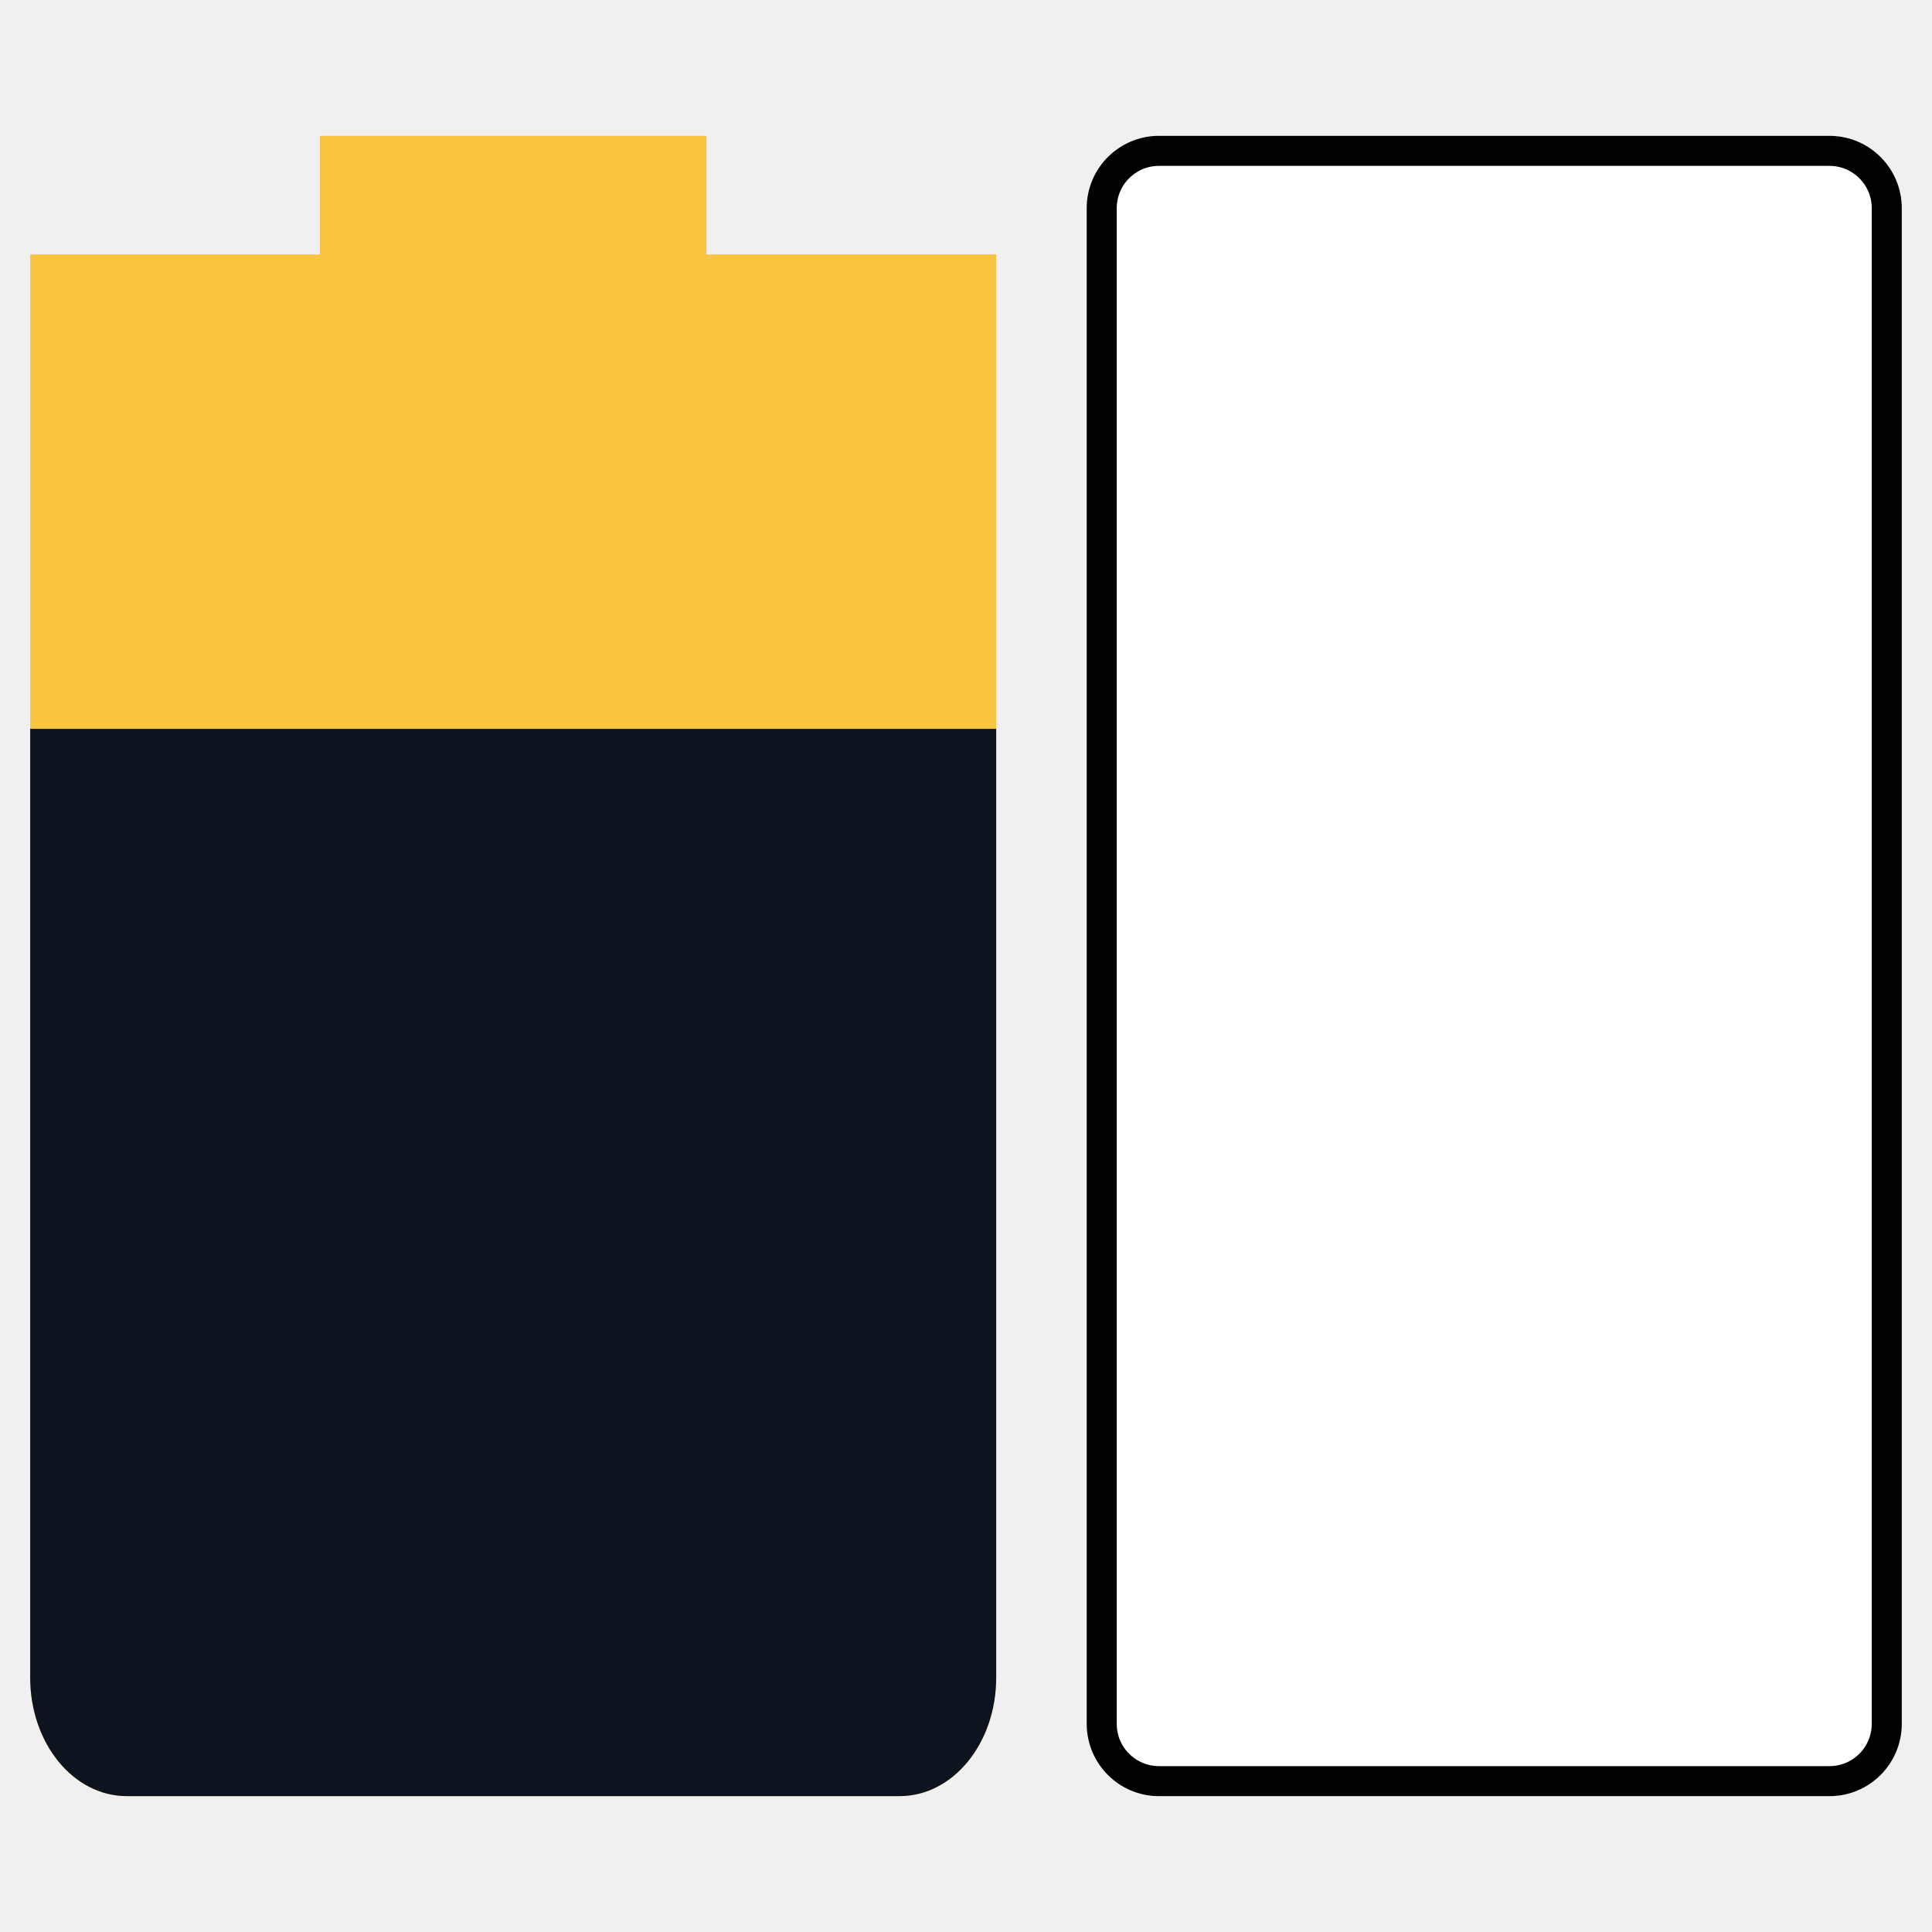
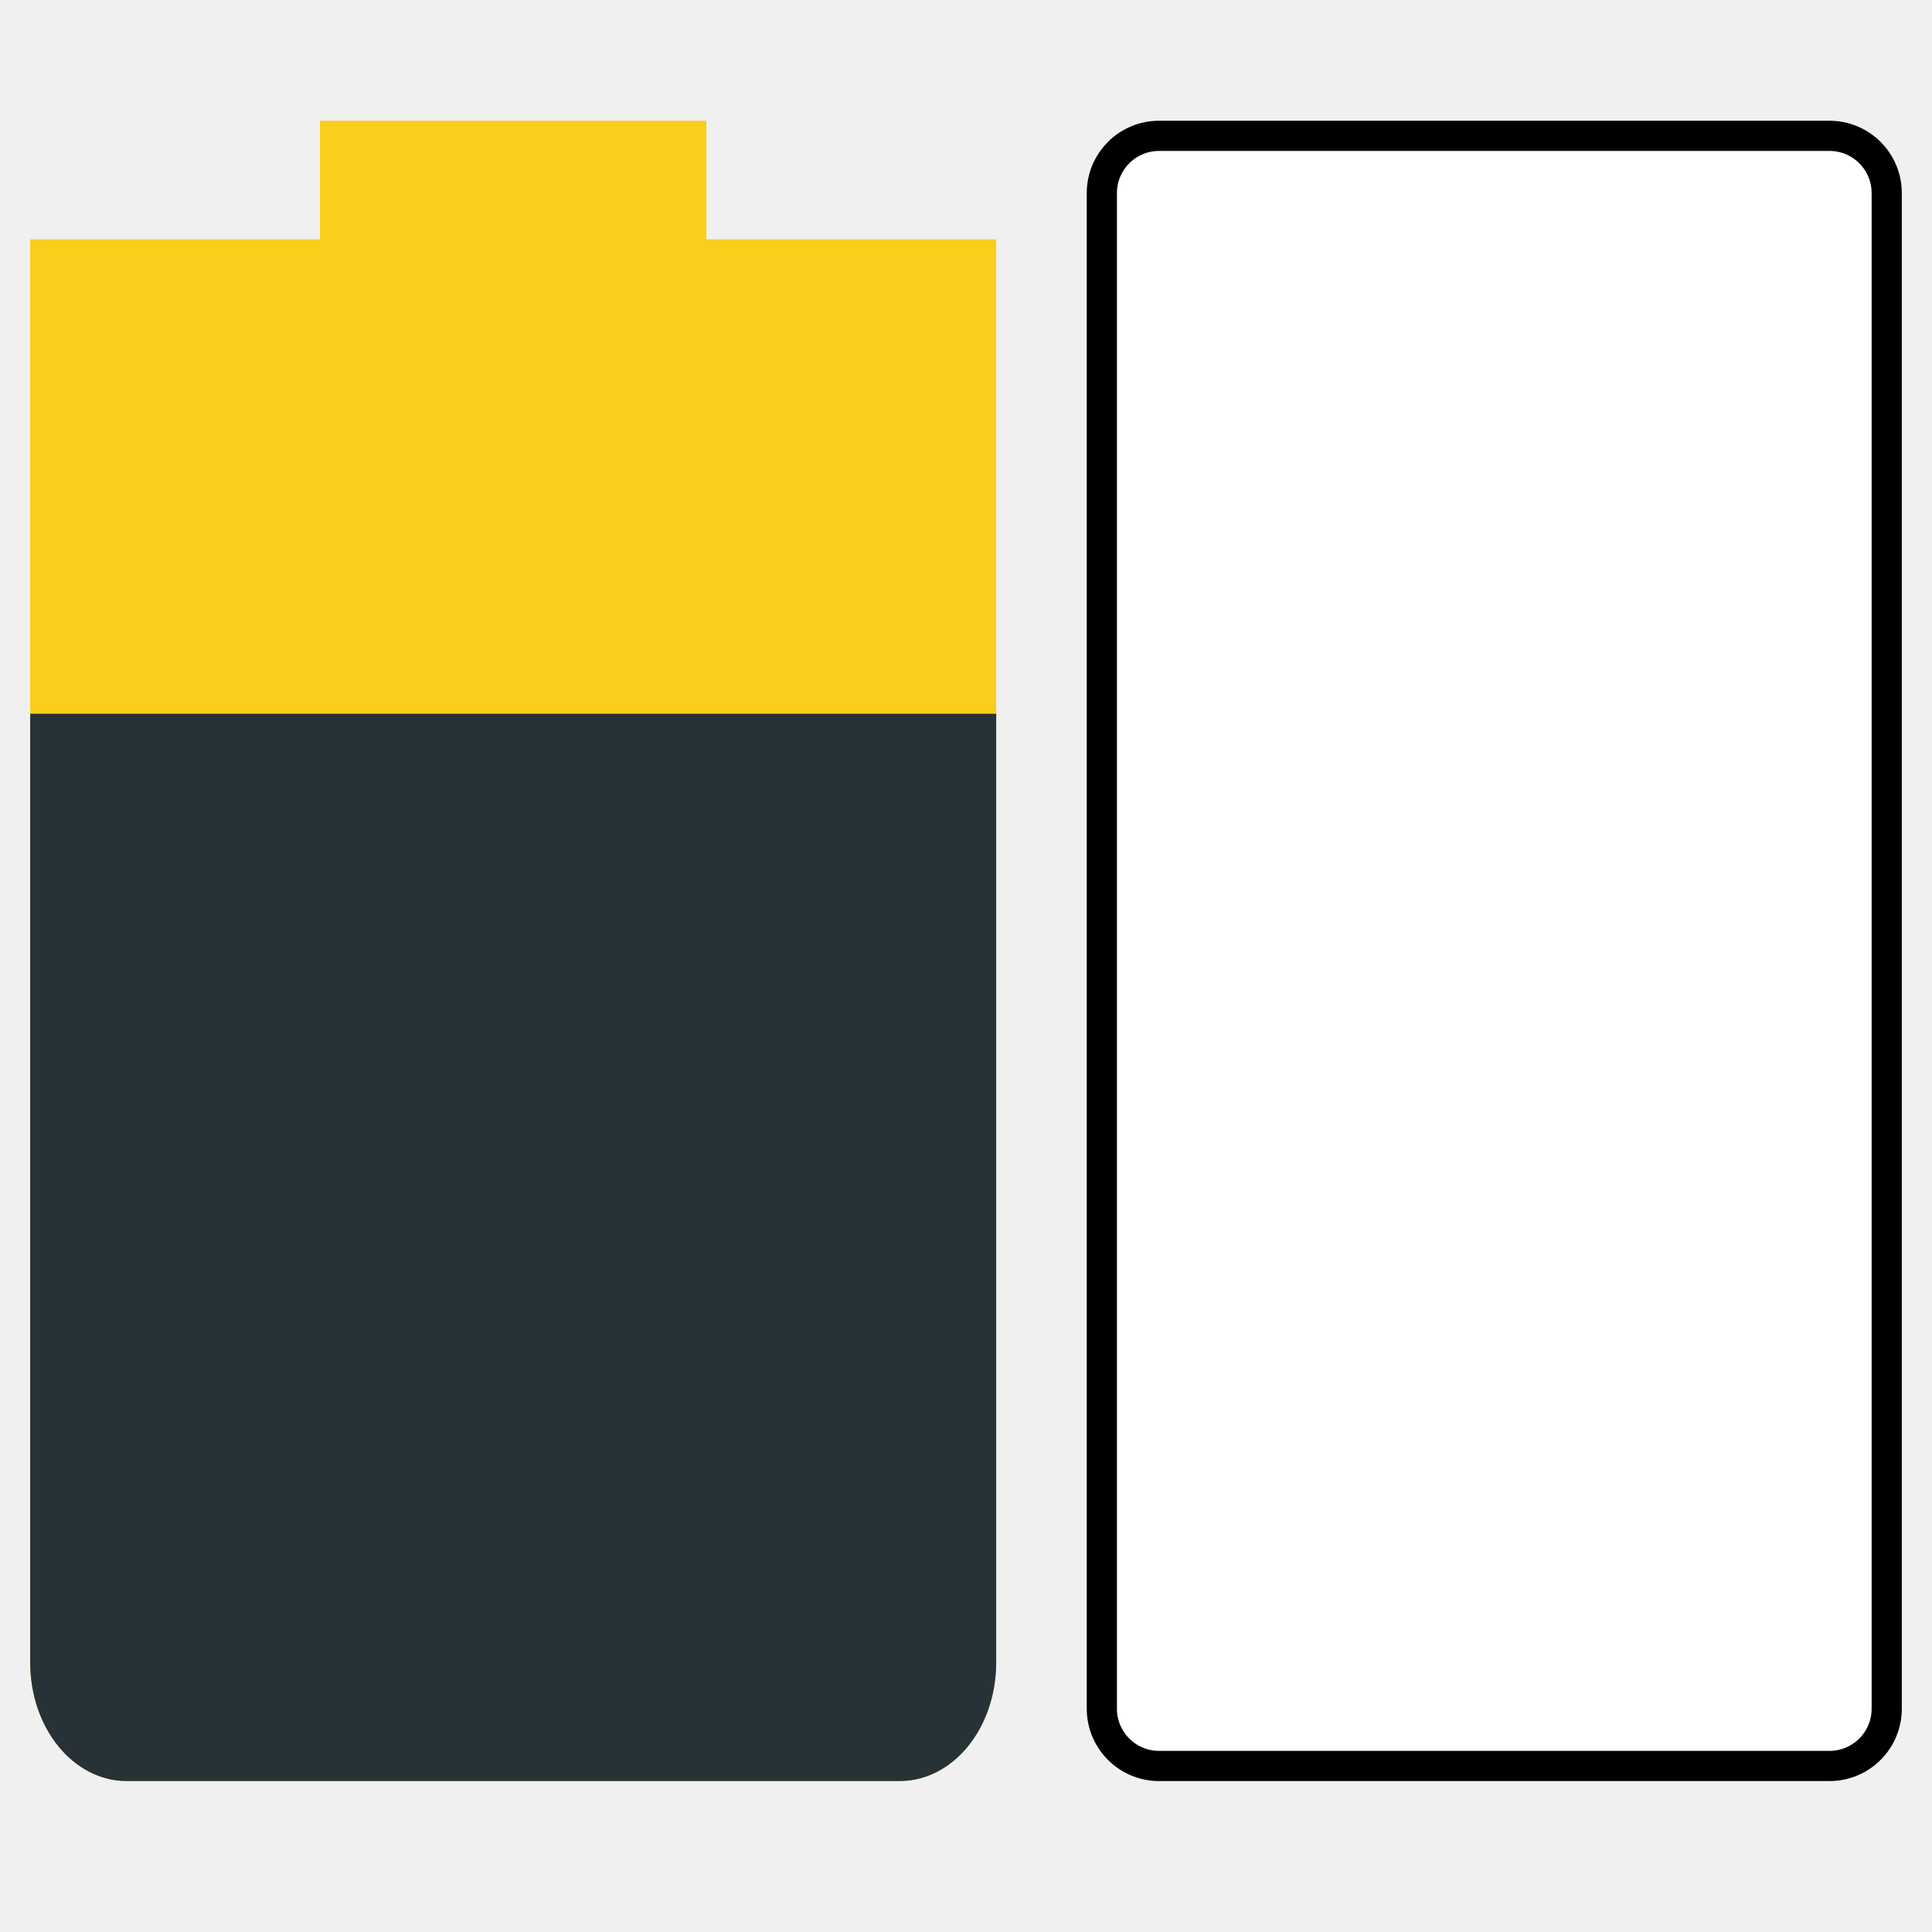
<svg xmlns="http://www.w3.org/2000/svg" id="svg7384" style="enable-background:new" height="16" width="16" version="1.1">
  <defs id="defs7386" />
-   <g id="g4635" transform="scale(0.6666667)">
-     <path id="path6763" style="opacity:1;fill:#f9c440;stroke-width:1.33" d="m 3.975,1.688 v 1.473 h -3.6 V 4.634 20.839 c 0,0.816 0.535,1.473 1.2,1.473 h 9.6 c 0.665,0 1.2,-0.657 1.2,-1.473 V 4.634 3.161 h -3.6 V 1.688 Z" />
-     <path id="path6765" style="fill:#0e141f;stroke-width:1.33" d="M 0.375,9.054 V 20.839 c 0,0.816 0.535,1.473 1.2,1.473 h 9.6 c 0.665,0 1.2,-0.657 1.2,-1.473 V 9.054 Z" />
-     <rect ry="0.712" y="1.874" x="13.686" height="20.252" width="9.752" id="rect4515" style="opacity:1;fill:#ffffff;fill-opacity:1;stroke:#000000;stroke-width:0.373;stroke-miterlimit:4;stroke-dasharray:none;stroke-opacity:1" />
-   </g>
+   <path d="M 2.65,1 V 1.982 H 0.25 V 2.964 13.768 C 0.25,14.312 0.607,14.75 1.05,14.75 h 6.4 c 0.443,0 0.8,-0.438 0.8,-0.982 V 2.964 1.982 h -2.4 V 1 Z" style="opacity:1;fill:#f9ce1d;stroke-width:0.886" id="path6763" />
+   <path d="M 0.25,5.911 V 13.768 C 0.25,14.312 0.607,14.75 1.05,14.75 h 6.4 c 0.443,0 0.8,-0.438 0.8,-0.982 V 5.911 Z" style="fill:#263238;stroke-width:0.886" id="path6765" />
+   <rect style="opacity:1;fill:#ffffff;fill-opacity:1;stroke:#000000;stroke-width:0.25;stroke-miterlimit:4;stroke-dasharray:none;stroke-opacity:1" id="rect4515" width="6.5" height="13.5" x="9.125" y="1.125" ry="0.474" />
</svg>
